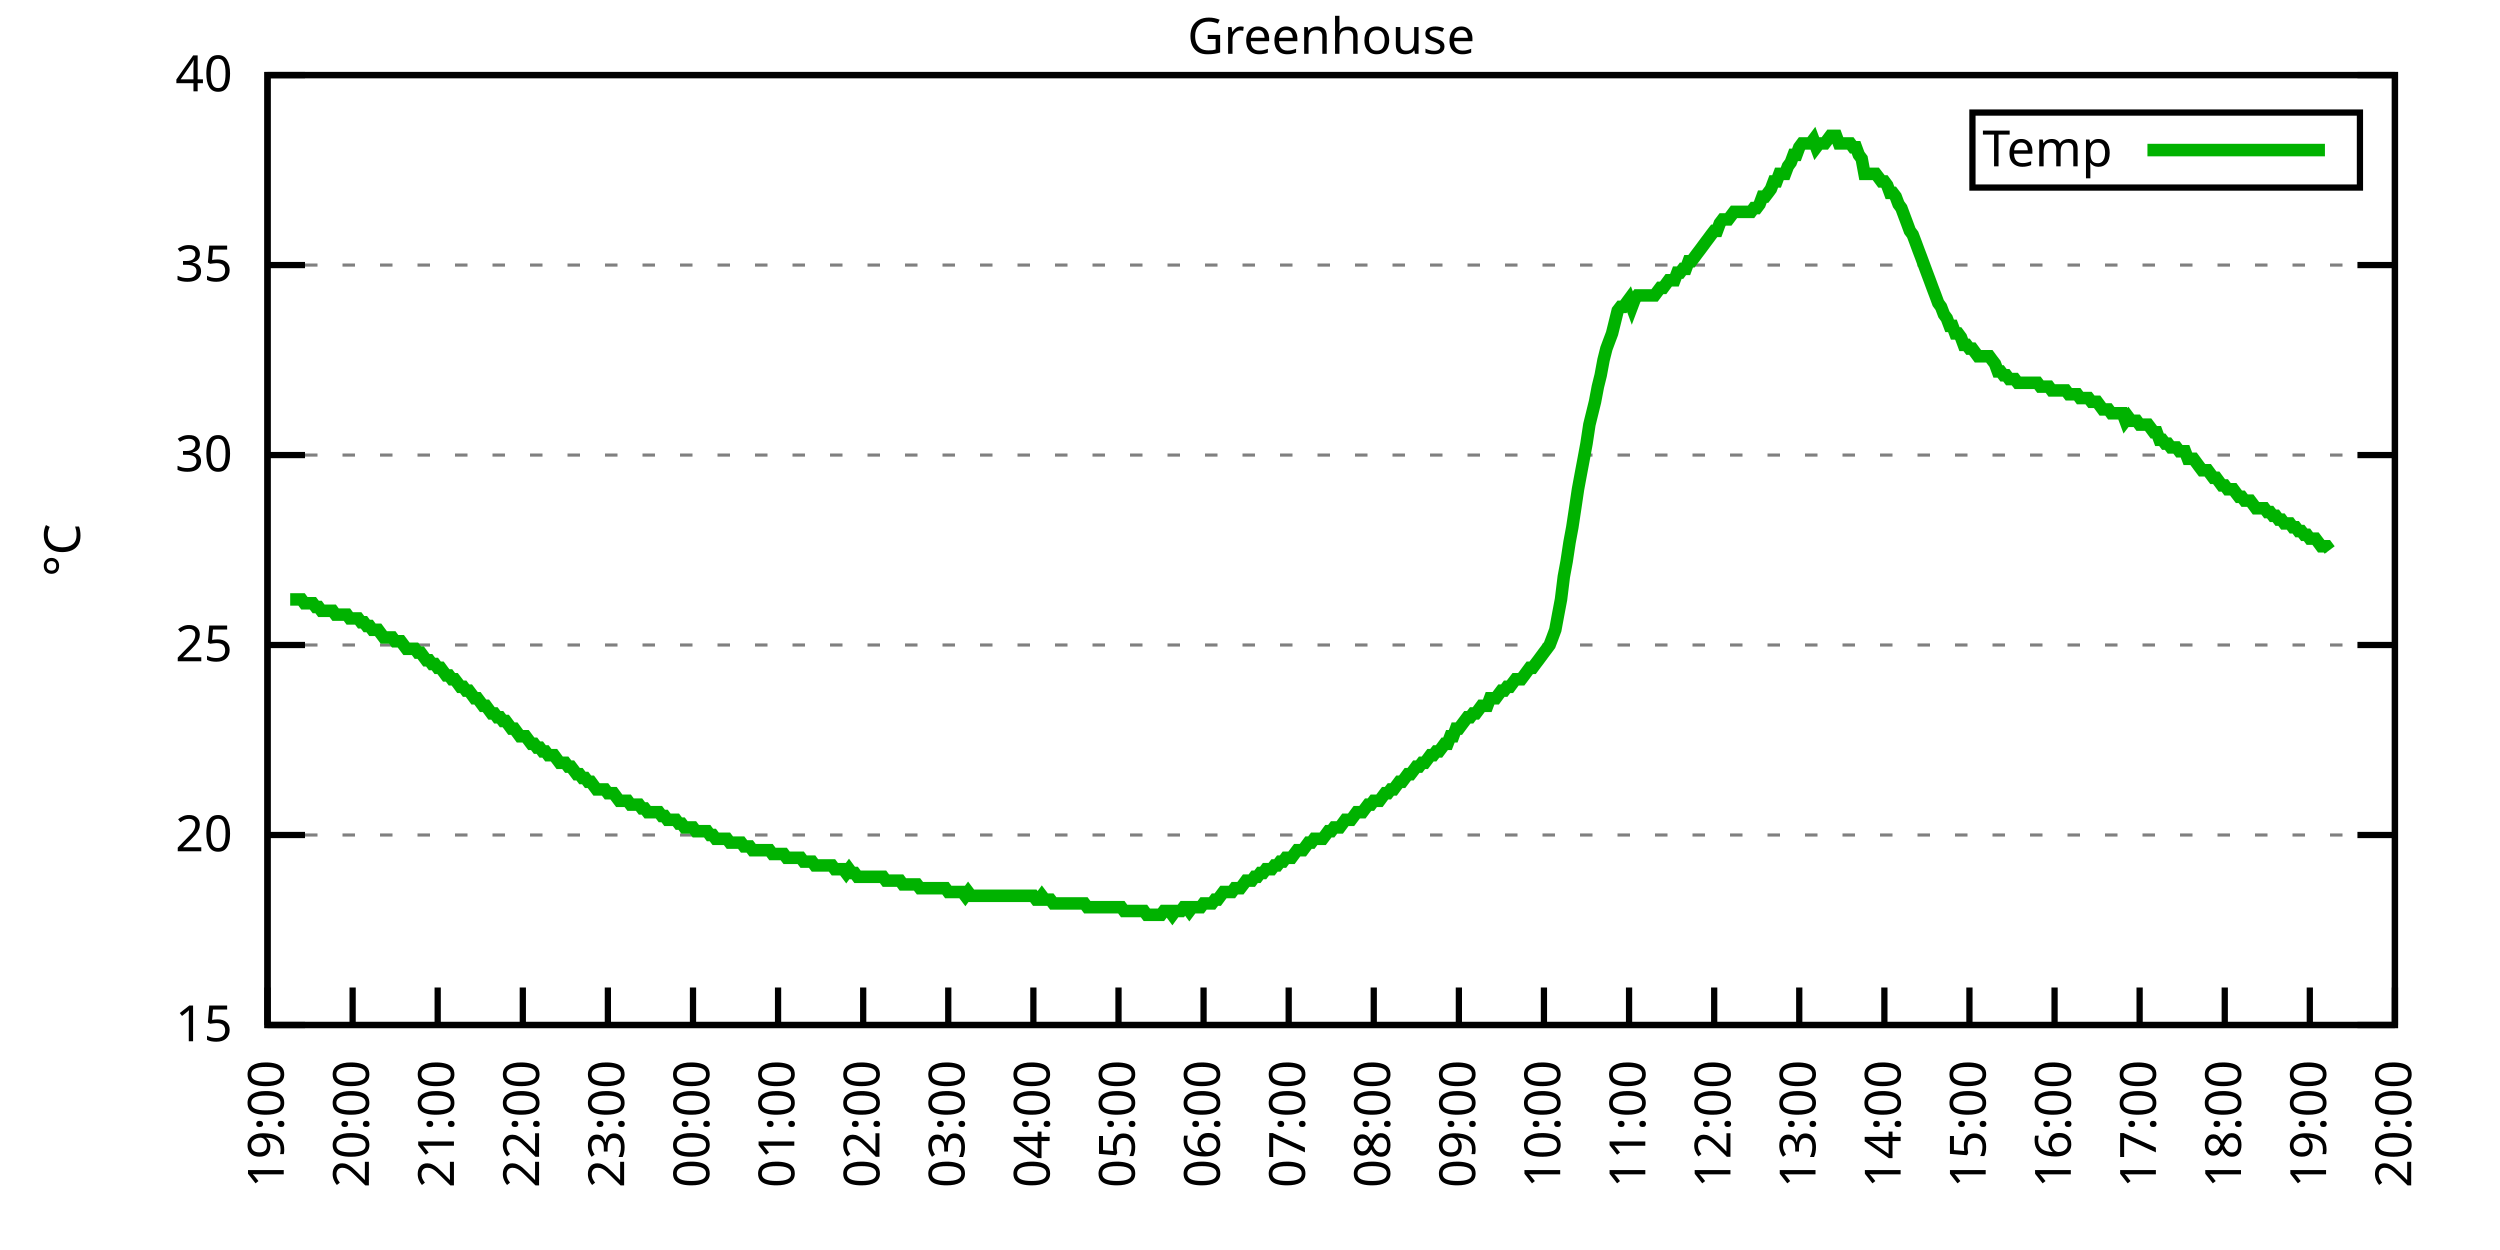
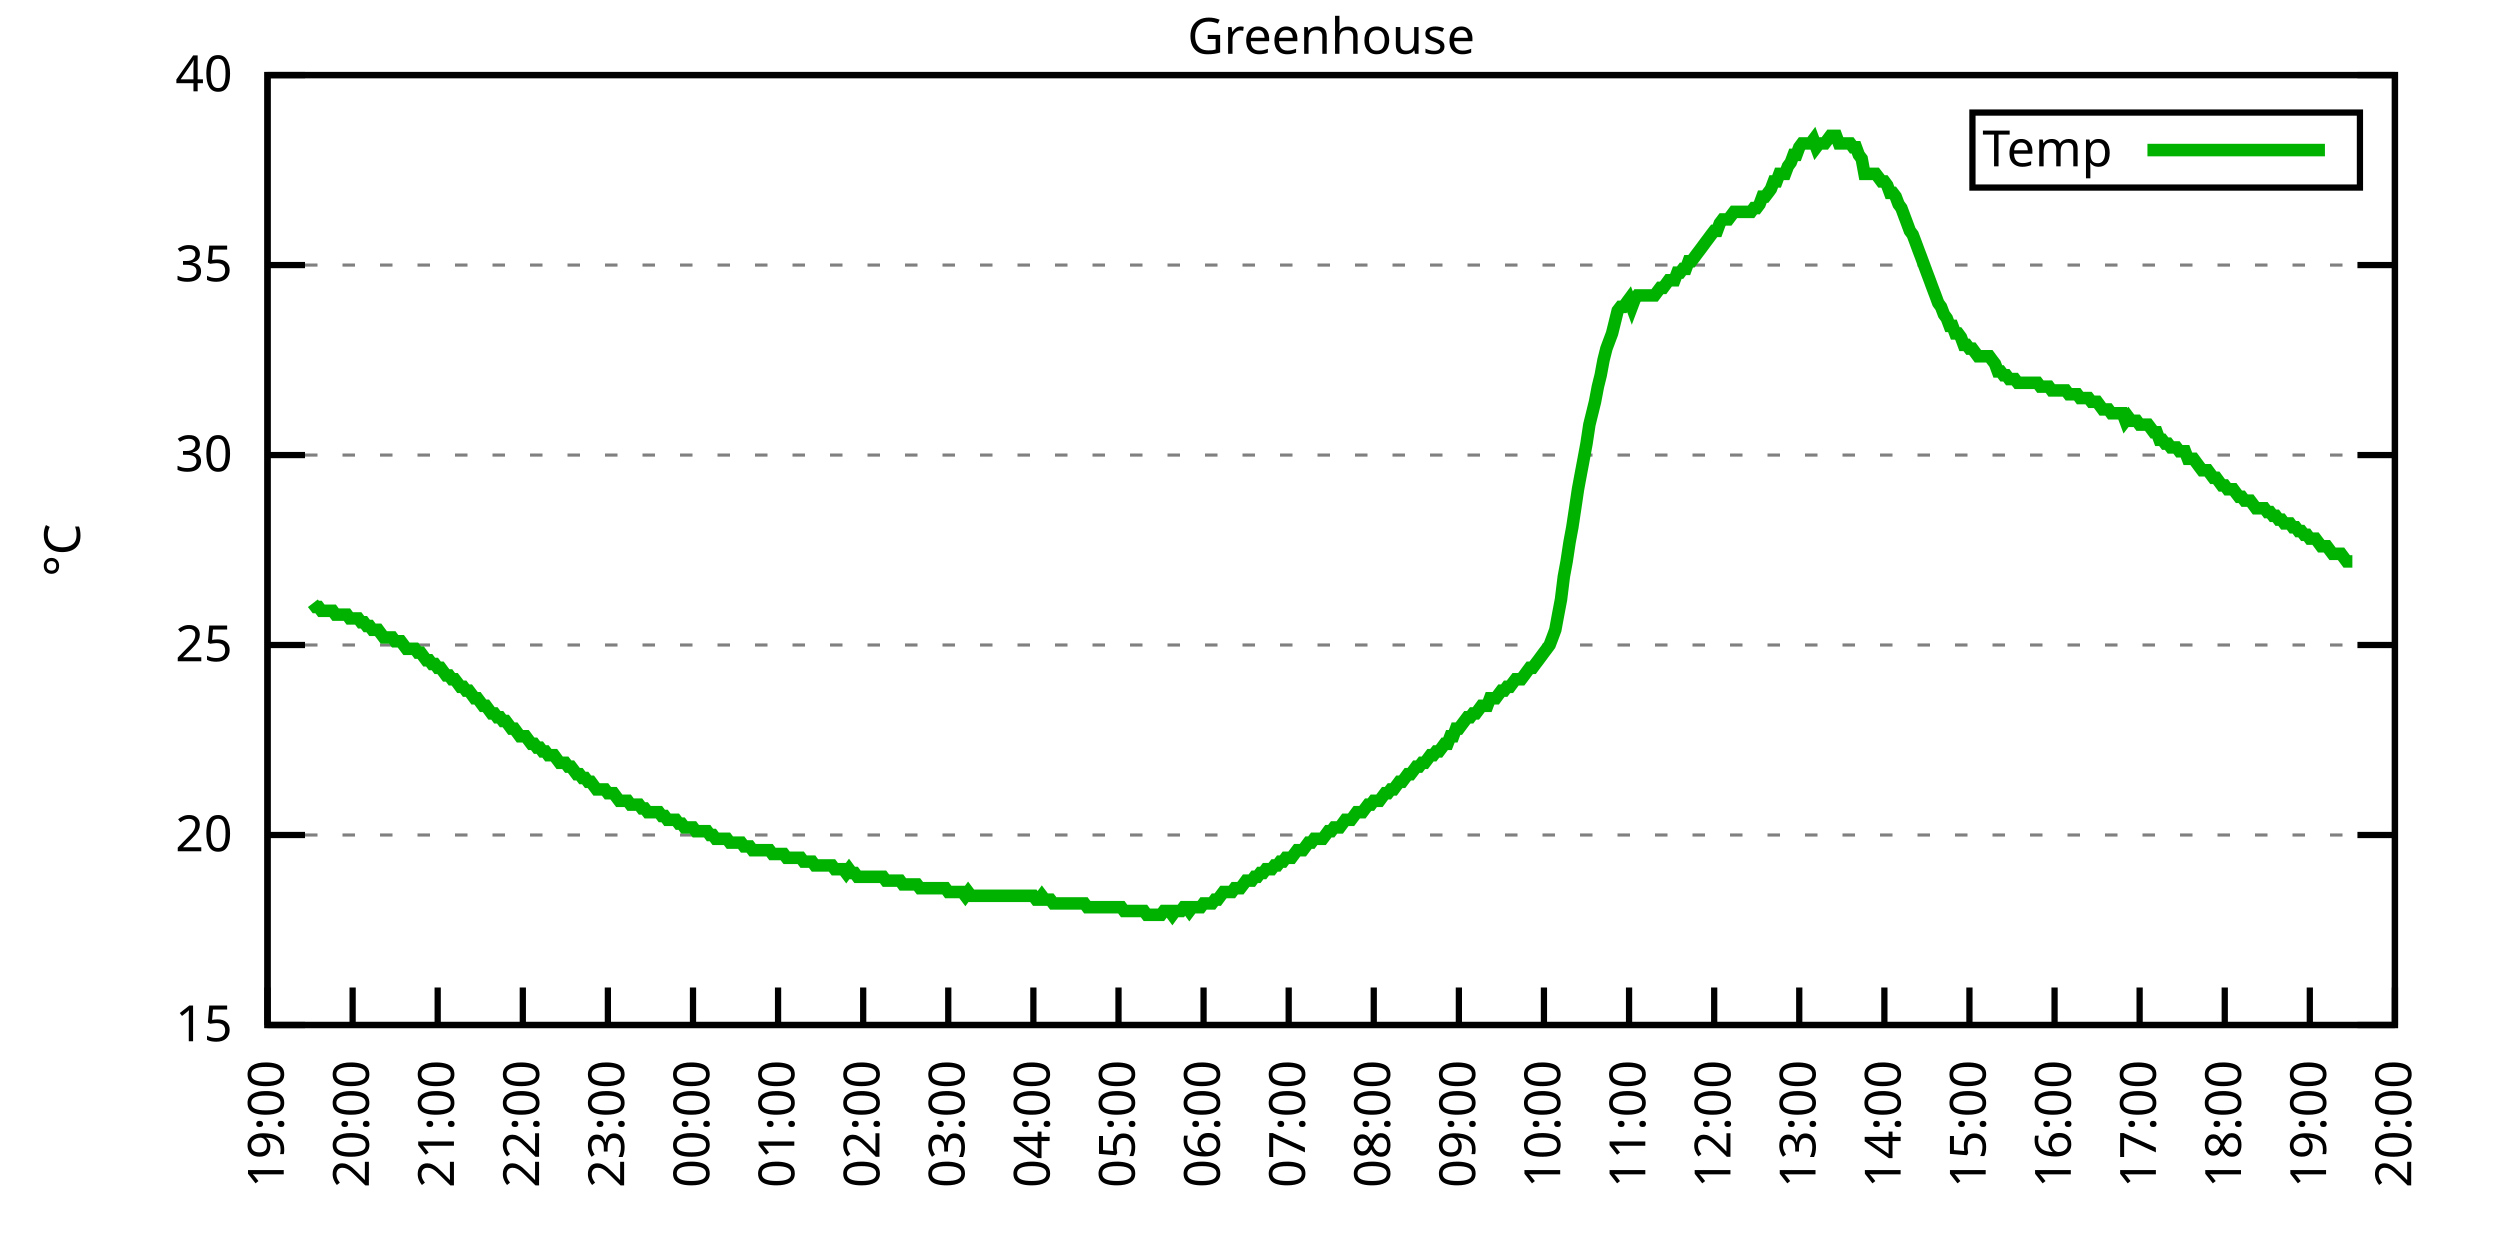
<svg xmlns="http://www.w3.org/2000/svg" xmlns:xlink="http://www.w3.org/1999/xlink" width="400" height="200" viewBox="0 0 400 200">
  <g id="gnuplot_canvas">
    <rect x="0" y="0" width="400" height="200" fill="none" />
    <defs>
      <circle id="gpDot" r="0.5" stroke-width="0.5" stroke="currentColor" />
      <path id="gpPt0" stroke-width="0.333" stroke="currentColor" d="M-1,0 h2 M0,-1 v2" />
      <path id="gpPt1" stroke-width="0.333" stroke="currentColor" d="M-1,-1 L1,1 M1,-1 L-1,1" />
      <path id="gpPt2" stroke-width="0.333" stroke="currentColor" d="M-1,0 L1,0 M0,-1 L0,1 M-1,-1 L1,1 M-1,1 L1,-1" />
      <rect id="gpPt3" stroke-width="0.333" stroke="currentColor" x="-1" y="-1" width="2" height="2" />
      <rect id="gpPt4" stroke-width="0.333" stroke="currentColor" fill="currentColor" x="-1" y="-1" width="2" height="2" />
      <circle id="gpPt5" stroke-width="0.333" stroke="currentColor" cx="0" cy="0" r="1" />
      <use xlink:href="#gpPt5" id="gpPt6" fill="currentColor" stroke="none" />
      <path id="gpPt7" stroke-width="0.333" stroke="currentColor" d="M0,-1.33 L-1.33,0.67 L1.33,0.67 z" />
      <use xlink:href="#gpPt7" id="gpPt8" fill="currentColor" stroke="none" />
      <use xlink:href="#gpPt7" id="gpPt9" stroke="currentColor" transform="rotate(180)" />
      <use xlink:href="#gpPt9" id="gpPt10" fill="currentColor" stroke="none" />
      <use xlink:href="#gpPt3" id="gpPt11" stroke="currentColor" transform="rotate(45)" />
      <use xlink:href="#gpPt11" id="gpPt12" fill="currentColor" stroke="none" />
      <path id="gpPt13" stroke-width="0.333" stroke="currentColor" d="M0,1.330 L1.265,0.411 L0.782,-1.067 L-0.782,-1.076 L-1.265,0.411 z" />
      <use xlink:href="#gpPt13" id="gpPt14" fill="currentColor" stroke="none" />
      <filter id="textbox" filterUnits="objectBoundingBox" x="0" y="0" height="1" width="1">
        <feFlood flood-color="white" flood-opacity="1" result="bgnd" />
        <feComposite in="SourceGraphic" in2="bgnd" operator="atop" />
      </filter>
      <filter id="greybox" filterUnits="objectBoundingBox" x="0" y="0" height="1" width="1">
        <feFlood flood-color="lightgrey" flood-opacity="1" result="grey" />
        <feComposite in="SourceGraphic" in2="grey" operator="atop" />
      </filter>
    </defs>
    <g fill="none" color="white" stroke="currentColor" stroke-width="1.00" stroke-linecap="butt" stroke-linejoin="miter">
</g>
    <g fill="none" color="black" stroke="currentColor" stroke-width="1.00" stroke-linecap="butt" stroke-linejoin="miter">
      <g stroke="none" shape-rendering="crispEdges">
        <polygon fill="rgb(255, 255, 255)" points="42.80,164.00 383.18,164.00 383.18,12.02 42.80,12.02 " />
      </g>
    </g>
    <g fill="none" color="black" stroke="currentColor" stroke-width="1.00" stroke-linecap="butt" stroke-linejoin="miter">
</g>
    <g fill="none" color="black" stroke="black" stroke-width="0.50" stroke-linecap="butt" stroke-linejoin="miter">
</g>
    <g fill="none" color="gray" stroke="currentColor" stroke-width="0.50" stroke-linecap="butt" stroke-linejoin="miter">
      <path stroke="gray" stroke-dasharray="2,4" class="gridline" d="M42.80,164.00 L383.19,164.00  " />
    </g>
    <g fill="none" color="gray" stroke="gray" stroke-width="1.00" stroke-linecap="butt" stroke-linejoin="miter">
</g>
    <g fill="none" color="black" stroke="currentColor" stroke-width="1.00" stroke-linecap="butt" stroke-linejoin="miter">
      <path stroke="black" d="M42.80,164.00 L48.80,164.00 M383.19,164.00 L377.19,164.00  " />
      <g transform="translate(37.20,166.60)" stroke="none" fill="black" font-family="Sans" font-size="8.00" text-anchor="end">
        <text>
          <tspan font-family="Sans"> 15</tspan>
        </text>
      </g>
    </g>
    <g fill="none" color="black" stroke="currentColor" stroke-width="1.00" stroke-linecap="butt" stroke-linejoin="miter">
</g>
    <g fill="none" color="black" stroke="black" stroke-width="0.50" stroke-linecap="butt" stroke-linejoin="miter">
</g>
    <g fill="none" color="gray" stroke="currentColor" stroke-width="0.50" stroke-linecap="butt" stroke-linejoin="miter">
      <path stroke="gray" stroke-dasharray="2,4" class="gridline" d="M42.80,133.60 L383.19,133.60  " />
    </g>
    <g fill="none" color="gray" stroke="gray" stroke-width="1.00" stroke-linecap="butt" stroke-linejoin="miter">
</g>
    <g fill="none" color="black" stroke="currentColor" stroke-width="1.00" stroke-linecap="butt" stroke-linejoin="miter">
      <path stroke="black" d="M42.80,133.60 L48.80,133.60 M383.19,133.60 L377.19,133.60  " />
      <g transform="translate(37.20,136.20)" stroke="none" fill="black" font-family="Sans" font-size="8.00" text-anchor="end">
        <text>
          <tspan font-family="Sans"> 20</tspan>
        </text>
      </g>
    </g>
    <g fill="none" color="black" stroke="currentColor" stroke-width="1.00" stroke-linecap="butt" stroke-linejoin="miter">
</g>
    <g fill="none" color="black" stroke="black" stroke-width="0.50" stroke-linecap="butt" stroke-linejoin="miter">
</g>
    <g fill="none" color="gray" stroke="currentColor" stroke-width="0.50" stroke-linecap="butt" stroke-linejoin="miter">
      <path stroke="gray" stroke-dasharray="2,4" class="gridline" d="M42.80,103.20 L383.19,103.20  " />
    </g>
    <g fill="none" color="gray" stroke="gray" stroke-width="1.00" stroke-linecap="butt" stroke-linejoin="miter">
</g>
    <g fill="none" color="black" stroke="currentColor" stroke-width="1.00" stroke-linecap="butt" stroke-linejoin="miter">
      <path stroke="black" d="M42.80,103.20 L48.80,103.20 M383.19,103.20 L377.19,103.20  " />
      <g transform="translate(37.20,105.80)" stroke="none" fill="black" font-family="Sans" font-size="8.00" text-anchor="end">
        <text>
          <tspan font-family="Sans"> 25</tspan>
        </text>
      </g>
    </g>
    <g fill="none" color="black" stroke="currentColor" stroke-width="1.00" stroke-linecap="butt" stroke-linejoin="miter">
</g>
    <g fill="none" color="black" stroke="black" stroke-width="0.50" stroke-linecap="butt" stroke-linejoin="miter">
</g>
    <g fill="none" color="gray" stroke="currentColor" stroke-width="0.50" stroke-linecap="butt" stroke-linejoin="miter">
      <path stroke="gray" stroke-dasharray="2,4" class="gridline" d="M42.80,72.81 L383.19,72.81  " />
    </g>
    <g fill="none" color="gray" stroke="gray" stroke-width="1.00" stroke-linecap="butt" stroke-linejoin="miter">
</g>
    <g fill="none" color="black" stroke="currentColor" stroke-width="1.00" stroke-linecap="butt" stroke-linejoin="miter">
      <path stroke="black" d="M42.80,72.81 L48.80,72.81 M383.19,72.81 L377.19,72.81  " />
      <g transform="translate(37.20,75.41)" stroke="none" fill="black" font-family="Sans" font-size="8.00" text-anchor="end">
        <text>
          <tspan font-family="Sans"> 30</tspan>
        </text>
      </g>
    </g>
    <g fill="none" color="black" stroke="currentColor" stroke-width="1.00" stroke-linecap="butt" stroke-linejoin="miter">
</g>
    <g fill="none" color="black" stroke="black" stroke-width="0.50" stroke-linecap="butt" stroke-linejoin="miter">
</g>
    <g fill="none" color="gray" stroke="currentColor" stroke-width="0.50" stroke-linecap="butt" stroke-linejoin="miter">
      <path stroke="gray" stroke-dasharray="2,4" class="gridline" d="M42.80,42.41 L383.19,42.41  " />
    </g>
    <g fill="none" color="gray" stroke="gray" stroke-width="1.00" stroke-linecap="butt" stroke-linejoin="miter">
</g>
    <g fill="none" color="black" stroke="currentColor" stroke-width="1.00" stroke-linecap="butt" stroke-linejoin="miter">
      <path stroke="black" d="M42.80,42.41 L48.80,42.41 M383.19,42.41 L377.19,42.41  " />
      <g transform="translate(37.20,45.01)" stroke="none" fill="black" font-family="Sans" font-size="8.00" text-anchor="end">
        <text>
          <tspan font-family="Sans"> 35</tspan>
        </text>
      </g>
    </g>
    <g fill="none" color="black" stroke="currentColor" stroke-width="1.00" stroke-linecap="butt" stroke-linejoin="miter">
</g>
    <g fill="none" color="black" stroke="black" stroke-width="0.50" stroke-linecap="butt" stroke-linejoin="miter">
</g>
    <g fill="none" color="gray" stroke="currentColor" stroke-width="0.50" stroke-linecap="butt" stroke-linejoin="miter">
      <path stroke="gray" stroke-dasharray="2,4" class="gridline" d="M42.80,12.01 L383.19,12.01  " />
    </g>
    <g fill="none" color="gray" stroke="gray" stroke-width="1.00" stroke-linecap="butt" stroke-linejoin="miter">
</g>
    <g fill="none" color="black" stroke="currentColor" stroke-width="1.00" stroke-linecap="butt" stroke-linejoin="miter">
      <path stroke="black" d="M42.80,12.01 L48.80,12.01 M383.19,12.01 L377.19,12.01  " />
      <g transform="translate(37.20,14.61)" stroke="none" fill="black" font-family="Sans" font-size="8.00" text-anchor="end">
        <text>
          <tspan font-family="Sans"> 40</tspan>
        </text>
      </g>
    </g>
    <g fill="none" color="black" stroke="currentColor" stroke-width="1.00" stroke-linecap="butt" stroke-linejoin="miter">
      <path stroke="black" d="M42.80,164.00 L42.80,158.00  " />
      <g transform="translate(45.40,169.60) rotate(270.00)" stroke="none" fill="black" font-family="Sans" font-size="8.00" text-anchor="end">
        <text>
          <tspan font-family="Sans">19:00</tspan>
        </text>
      </g>
    </g>
    <g fill="none" color="black" stroke="currentColor" stroke-width="1.00" stroke-linecap="butt" stroke-linejoin="miter">
      <path stroke="black" d="M56.42,164.00 L56.42,158.00  " />
      <g transform="translate(59.02,169.60) rotate(270.00)" stroke="none" fill="black" font-family="Sans" font-size="8.00" text-anchor="end">
        <text>
          <tspan font-family="Sans">20:00</tspan>
        </text>
      </g>
    </g>
    <g fill="none" color="black" stroke="currentColor" stroke-width="1.00" stroke-linecap="butt" stroke-linejoin="miter">
      <path stroke="black" d="M70.03,164.00 L70.03,158.00  " />
      <g transform="translate(72.63,169.60) rotate(270.00)" stroke="none" fill="black" font-family="Sans" font-size="8.00" text-anchor="end">
        <text>
          <tspan font-family="Sans">21:00</tspan>
        </text>
      </g>
    </g>
    <g fill="none" color="black" stroke="currentColor" stroke-width="1.00" stroke-linecap="butt" stroke-linejoin="miter">
      <path stroke="black" d="M83.65,164.00 L83.65,158.00  " />
      <g transform="translate(86.25,169.60) rotate(270.00)" stroke="none" fill="black" font-family="Sans" font-size="8.00" text-anchor="end">
        <text>
          <tspan font-family="Sans">22:00</tspan>
        </text>
      </g>
    </g>
    <g fill="none" color="black" stroke="currentColor" stroke-width="1.00" stroke-linecap="butt" stroke-linejoin="miter">
      <path stroke="black" d="M97.26,164.00 L97.26,158.00  " />
      <g transform="translate(99.86,169.60) rotate(270.00)" stroke="none" fill="black" font-family="Sans" font-size="8.00" text-anchor="end">
        <text>
          <tspan font-family="Sans">23:00</tspan>
        </text>
      </g>
    </g>
    <g fill="none" color="black" stroke="currentColor" stroke-width="1.00" stroke-linecap="butt" stroke-linejoin="miter">
      <path stroke="black" d="M110.88,164.00 L110.88,158.00  " />
      <g transform="translate(113.48,169.60) rotate(270.00)" stroke="none" fill="black" font-family="Sans" font-size="8.00" text-anchor="end">
        <text>
          <tspan font-family="Sans">00:00</tspan>
        </text>
      </g>
    </g>
    <g fill="none" color="black" stroke="currentColor" stroke-width="1.00" stroke-linecap="butt" stroke-linejoin="miter">
      <path stroke="black" d="M124.49,164.00 L124.49,158.00  " />
      <g transform="translate(127.09,169.60) rotate(270.00)" stroke="none" fill="black" font-family="Sans" font-size="8.00" text-anchor="end">
        <text>
          <tspan font-family="Sans">01:00</tspan>
        </text>
      </g>
    </g>
    <g fill="none" color="black" stroke="currentColor" stroke-width="1.00" stroke-linecap="butt" stroke-linejoin="miter">
      <path stroke="black" d="M138.11,164.00 L138.11,158.00  " />
      <g transform="translate(140.71,169.60) rotate(270.00)" stroke="none" fill="black" font-family="Sans" font-size="8.00" text-anchor="end">
        <text>
          <tspan font-family="Sans">02:00</tspan>
        </text>
      </g>
    </g>
    <g fill="none" color="black" stroke="currentColor" stroke-width="1.00" stroke-linecap="butt" stroke-linejoin="miter">
      <path stroke="black" d="M151.72,164.00 L151.72,158.00  " />
      <g transform="translate(154.32,169.60) rotate(270.00)" stroke="none" fill="black" font-family="Sans" font-size="8.00" text-anchor="end">
        <text>
          <tspan font-family="Sans">03:00</tspan>
        </text>
      </g>
    </g>
    <g fill="none" color="black" stroke="currentColor" stroke-width="1.00" stroke-linecap="butt" stroke-linejoin="miter">
      <path stroke="black" d="M165.34,164.00 L165.34,158.00  " />
      <g transform="translate(167.94,169.60) rotate(270.00)" stroke="none" fill="black" font-family="Sans" font-size="8.00" text-anchor="end">
        <text>
          <tspan font-family="Sans">04:00</tspan>
        </text>
      </g>
    </g>
    <g fill="none" color="black" stroke="currentColor" stroke-width="1.00" stroke-linecap="butt" stroke-linejoin="miter">
      <path stroke="black" d="M178.96,164.00 L178.96,158.00  " />
      <g transform="translate(181.56,169.60) rotate(270.00)" stroke="none" fill="black" font-family="Sans" font-size="8.00" text-anchor="end">
        <text>
          <tspan font-family="Sans">05:00</tspan>
        </text>
      </g>
    </g>
    <g fill="none" color="black" stroke="currentColor" stroke-width="1.00" stroke-linecap="butt" stroke-linejoin="miter">
      <path stroke="black" d="M192.57,164.00 L192.57,158.00  " />
      <g transform="translate(195.17,169.60) rotate(270.00)" stroke="none" fill="black" font-family="Sans" font-size="8.00" text-anchor="end">
        <text>
          <tspan font-family="Sans">06:00</tspan>
        </text>
      </g>
    </g>
    <g fill="none" color="black" stroke="currentColor" stroke-width="1.00" stroke-linecap="butt" stroke-linejoin="miter">
      <path stroke="black" d="M206.19,164.00 L206.19,158.00  " />
      <g transform="translate(208.79,169.60) rotate(270.00)" stroke="none" fill="black" font-family="Sans" font-size="8.00" text-anchor="end">
        <text>
          <tspan font-family="Sans">07:00</tspan>
        </text>
      </g>
    </g>
    <g fill="none" color="black" stroke="currentColor" stroke-width="1.00" stroke-linecap="butt" stroke-linejoin="miter">
      <path stroke="black" d="M219.80,164.00 L219.80,158.00  " />
      <g transform="translate(222.40,169.60) rotate(270.00)" stroke="none" fill="black" font-family="Sans" font-size="8.00" text-anchor="end">
        <text>
          <tspan font-family="Sans">08:00</tspan>
        </text>
      </g>
    </g>
    <g fill="none" color="black" stroke="currentColor" stroke-width="1.00" stroke-linecap="butt" stroke-linejoin="miter">
      <path stroke="black" d="M233.42,164.00 L233.42,158.00  " />
      <g transform="translate(236.02,169.60) rotate(270.00)" stroke="none" fill="black" font-family="Sans" font-size="8.00" text-anchor="end">
        <text>
          <tspan font-family="Sans">09:00</tspan>
        </text>
      </g>
    </g>
    <g fill="none" color="black" stroke="currentColor" stroke-width="1.00" stroke-linecap="butt" stroke-linejoin="miter">
      <path stroke="black" d="M247.03,164.00 L247.03,158.00  " />
      <g transform="translate(249.63,169.60) rotate(270.00)" stroke="none" fill="black" font-family="Sans" font-size="8.00" text-anchor="end">
        <text>
          <tspan font-family="Sans">10:00</tspan>
        </text>
      </g>
    </g>
    <g fill="none" color="black" stroke="currentColor" stroke-width="1.00" stroke-linecap="butt" stroke-linejoin="miter">
      <path stroke="black" d="M260.65,164.00 L260.65,158.00  " />
      <g transform="translate(263.25,169.60) rotate(270.00)" stroke="none" fill="black" font-family="Sans" font-size="8.00" text-anchor="end">
        <text>
          <tspan font-family="Sans">11:00</tspan>
        </text>
      </g>
    </g>
    <g fill="none" color="black" stroke="currentColor" stroke-width="1.00" stroke-linecap="butt" stroke-linejoin="miter">
      <path stroke="black" d="M274.27,164.00 L274.27,158.00  " />
      <g transform="translate(276.87,169.60) rotate(270.00)" stroke="none" fill="black" font-family="Sans" font-size="8.00" text-anchor="end">
        <text>
          <tspan font-family="Sans">12:00</tspan>
        </text>
      </g>
    </g>
    <g fill="none" color="black" stroke="currentColor" stroke-width="1.00" stroke-linecap="butt" stroke-linejoin="miter">
      <path stroke="black" d="M287.88,164.00 L287.88,158.00  " />
      <g transform="translate(290.48,169.60) rotate(270.00)" stroke="none" fill="black" font-family="Sans" font-size="8.00" text-anchor="end">
        <text>
          <tspan font-family="Sans">13:00</tspan>
        </text>
      </g>
    </g>
    <g fill="none" color="black" stroke="currentColor" stroke-width="1.00" stroke-linecap="butt" stroke-linejoin="miter">
      <path stroke="black" d="M301.50,164.00 L301.50,158.00  " />
      <g transform="translate(304.10,169.60) rotate(270.00)" stroke="none" fill="black" font-family="Sans" font-size="8.00" text-anchor="end">
        <text>
          <tspan font-family="Sans">14:00</tspan>
        </text>
      </g>
    </g>
    <g fill="none" color="black" stroke="currentColor" stroke-width="1.00" stroke-linecap="butt" stroke-linejoin="miter">
      <path stroke="black" d="M315.11,164.00 L315.11,158.00  " />
      <g transform="translate(317.71,169.60) rotate(270.00)" stroke="none" fill="black" font-family="Sans" font-size="8.00" text-anchor="end">
        <text>
          <tspan font-family="Sans">15:00</tspan>
        </text>
      </g>
    </g>
    <g fill="none" color="black" stroke="currentColor" stroke-width="1.00" stroke-linecap="butt" stroke-linejoin="miter">
      <path stroke="black" d="M328.73,164.00 L328.73,158.00  " />
      <g transform="translate(331.33,169.60) rotate(270.00)" stroke="none" fill="black" font-family="Sans" font-size="8.00" text-anchor="end">
        <text>
          <tspan font-family="Sans">16:00</tspan>
        </text>
      </g>
    </g>
    <g fill="none" color="black" stroke="currentColor" stroke-width="1.00" stroke-linecap="butt" stroke-linejoin="miter">
      <path stroke="black" d="M342.34,164.00 L342.34,158.00  " />
      <g transform="translate(344.94,169.60) rotate(270.00)" stroke="none" fill="black" font-family="Sans" font-size="8.00" text-anchor="end">
        <text>
          <tspan font-family="Sans">17:00</tspan>
        </text>
      </g>
    </g>
    <g fill="none" color="black" stroke="currentColor" stroke-width="1.00" stroke-linecap="butt" stroke-linejoin="miter">
      <path stroke="black" d="M355.96,164.00 L355.96,158.00  " />
      <g transform="translate(358.56,169.60) rotate(270.00)" stroke="none" fill="black" font-family="Sans" font-size="8.00" text-anchor="end">
        <text>
          <tspan font-family="Sans">18:00</tspan>
        </text>
      </g>
    </g>
    <g fill="none" color="black" stroke="currentColor" stroke-width="1.00" stroke-linecap="butt" stroke-linejoin="miter">
      <path stroke="black" d="M369.57,164.00 L369.57,158.00  " />
      <g transform="translate(372.17,169.60) rotate(270.00)" stroke="none" fill="black" font-family="Sans" font-size="8.00" text-anchor="end">
        <text>
          <tspan font-family="Sans">19:00</tspan>
        </text>
      </g>
    </g>
    <g fill="none" color="black" stroke="currentColor" stroke-width="1.00" stroke-linecap="butt" stroke-linejoin="miter">
      <path stroke="black" d="M383.19,164.00 L383.19,158.00  " />
      <g transform="translate(385.79,169.60) rotate(270.00)" stroke="none" fill="black" font-family="Sans" font-size="8.00" text-anchor="end">
        <text>
          <tspan font-family="Sans">20:00</tspan>
        </text>
      </g>
    </g>
    <g fill="none" color="black" stroke="currentColor" stroke-width="1.00" stroke-linecap="butt" stroke-linejoin="miter">
</g>
    <g fill="none" color="black" stroke="currentColor" stroke-width="1.00" stroke-linecap="butt" stroke-linejoin="miter">
      <path stroke="black" d="M42.80,12.01 L42.80,164.00 L383.19,164.00 L383.19,12.01 L42.80,12.01 Z  " />
    </g>
    <g fill="none" color="black" stroke="currentColor" stroke-width="1.00" stroke-linecap="butt" stroke-linejoin="miter">
</g>
    <g fill="none" color="black" stroke="currentColor" stroke-width="1.00" stroke-linecap="butt" stroke-linejoin="miter">
      <path stroke="black" d="M315.59,30.01 L315.59,18.01 L377.59,18.01 L377.59,30.01 L315.59,30.01 Z  " />
    </g>
    <g id="Greenhouse_plot_1">
      <g fill="none" color="white" stroke="black" stroke-width="2.00" stroke-linecap="butt" stroke-linejoin="miter">
</g>
      <g fill="none" color="black" stroke="currentColor" stroke-width="2.00" stroke-linecap="butt" stroke-linejoin="miter">
        <g transform="translate(337.99,26.61)" stroke="none" fill="black" font-family="Sans" font-size="8.00" text-anchor="end">
          <text>
            <tspan font-family="Sans">Temp</tspan>
          </text>
        </g>
      </g>
      <g fill="none" color="black" stroke="currentColor" stroke-width="2.00" stroke-linecap="butt" stroke-linejoin="miter">
-         <path stroke="rgb(  0, 178,   0)" d="M343.59,24.01 L371.99,24.01 M46.43,95.91 L46.88,95.91 L47.34,95.91 L47.79,95.91 L48.25,95.91 L48.70,96.52   L49.15,96.52 L49.61,96.52 L50.06,96.52 L50.52,97.12 L50.97,97.12 L51.42,97.73 L51.88,97.73 L52.33,97.73   L52.78,97.73 L53.24,97.73 L53.69,98.34 L54.15,98.34 L54.60,98.34 L55.05,98.34 L55.51,98.34 L55.96,98.95   L56.42,98.95 L56.87,98.95 L57.32,98.95 L57.78,99.56 L58.23,99.56 L58.68,100.16 L59.14,100.16 L59.59,100.77   L60.05,100.77 L60.50,100.77 L60.95,101.38 L61.41,101.99 L61.86,101.99 L62.32,101.99 L62.77,101.99 L63.22,102.60   L63.68,102.60 L64.13,102.60 L64.58,103.20 L65.04,103.81 L65.49,103.81 L65.95,103.81 L66.40,103.81 L66.85,104.42   L67.31,104.42 L67.76,105.03 L68.22,105.64 L68.67,105.64 L69.12,106.24 L69.58,106.24 L70.03,106.85 L70.49,106.85   L70.94,107.46 L71.39,108.07 L71.85,108.07 L72.30,108.68 L72.75,108.68 L73.21,109.28 L73.66,109.89 L74.12,109.89   L74.57,110.50 L75.02,110.50 L75.48,111.11 L75.93,111.72 L76.39,111.72 L76.84,112.32 L77.29,112.93 L77.75,112.93   L78.20,113.54 L78.65,114.15 L79.11,114.15 L79.56,114.76 L80.02,114.76 L80.47,115.36 L80.92,115.36 L81.38,115.97   L81.83,116.58 L82.29,116.58 L82.74,117.19 L83.19,117.80 L83.65,117.80 L84.10,117.80 L84.55,118.40 L85.01,119.01   L85.46,119.01 L85.92,119.62 L86.37,119.62 L86.82,120.23 L87.28,120.23 L87.73,120.83 L88.19,120.83 L88.64,120.83   L89.09,121.44 L89.55,122.05 L90.00,122.05 L90.45,122.05 L90.91,122.66 L91.36,122.66 L91.82,123.27 L92.27,123.87   L92.72,123.87 L93.18,124.48 L93.63,124.48 L94.09,125.09 L94.54,125.09 L94.99,125.70 L95.45,126.31 L95.90,126.31   L96.35,126.31 L96.81,126.31 L97.26,126.91 L97.72,126.91 L98.17,126.91 L98.62,127.52 L99.08,128.13 L99.53,128.13   L99.99,128.13 L100.44,128.13 L100.89,128.74 L101.35,128.74 L101.80,128.74 L102.25,128.74 L102.71,129.35 L103.16,129.35   L103.62,129.95 L104.07,129.95 L104.52,129.95 L104.98,129.95 L105.43,129.95 L105.89,130.56 L106.34,130.56 L106.79,131.17   L107.25,131.17 L107.70,131.17 L108.15,131.17 L108.61,131.78 L109.06,131.78 L109.52,132.39 L109.97,132.39 L110.42,132.39   L110.88,132.39 L111.33,132.99 L111.79,132.99 L112.24,132.99 L112.69,132.99 L113.15,132.99 L113.60,133.60 L114.05,133.60   L114.51,134.21 L114.96,134.21 L115.42,134.21 L115.87,134.21 L116.32,134.21 L116.78,134.82 L117.23,134.82 L117.69,134.82   L118.14,134.82 L118.59,134.82 L119.05,135.43 L119.50,135.43 L119.96,135.43 L120.41,136.03 L120.86,136.03 L121.32,136.03   L121.77,136.03 L122.22,136.03 L122.68,136.03 L123.13,136.03 L123.59,136.64 L124.04,136.64 L124.49,136.64 L124.95,136.64   L125.40,136.64 L125.86,137.25 L126.31,137.25 L126.76,137.25 L127.22,137.25 L127.67,137.25 L128.12,137.25 L128.58,137.86   L129.03,137.86 L129.49,137.86 L129.94,137.86 L130.39,138.47 L130.85,138.47 L131.30,138.47 L131.76,138.47 L132.21,138.47   L132.66,138.47 L133.12,138.47 L133.57,139.07 L134.02,139.07 L134.48,139.07 L134.93,139.07 L135.39,139.68 L135.84,139.07   L136.29,139.68 L136.75,139.68 L137.20,140.29 L137.66,140.29 L138.11,140.29 L138.56,140.29 L139.02,140.29 L139.47,140.29   L139.92,140.29 L140.38,140.29 L140.83,140.29 L141.29,140.29 L141.74,140.90 L142.19,140.90 L142.65,140.90 L143.10,140.90   L143.56,140.90 L144.01,140.90 L144.46,141.51 L144.92,141.51 L145.37,141.51 L145.82,141.51 L146.28,141.51 L146.73,141.51   L147.19,142.11 L147.64,142.11 L148.09,142.11 L148.55,142.11 L149.00,142.11 L149.46,142.11 L149.91,142.11 L150.36,142.11   L150.82,142.11 L151.27,142.11 L151.72,142.72 L152.18,142.72 L152.63,142.72 L153.09,142.72 L153.54,142.72 L153.99,142.72   L154.45,143.33 L154.90,142.72 L155.36,143.33 L155.81,143.33 L156.26,143.33 L156.72,143.33 L157.17,143.33 L157.62,143.33   L158.08,143.33 L158.53,143.33 L158.99,143.33 L159.44,143.33 L159.89,143.33 L160.35,143.33 L160.80,143.33 L161.26,143.33   L161.71,143.33 L162.16,143.33 L162.62,143.33 L163.07,143.33 L163.52,143.33 L163.98,143.33 L164.43,143.33 L164.89,143.33   L165.34,143.33 L165.79,143.94 L166.25,143.94 L166.70,143.33 L167.16,143.94 L167.61,143.94 L168.06,143.94 L168.52,144.55   L168.97,144.55 L169.43,144.55 L169.88,144.55 L170.33,144.55 L170.79,144.55 L171.24,144.55 L171.69,144.55 L172.15,144.55   L172.60,144.55 L173.06,144.55 L173.51,144.55 L173.96,145.15 L174.42,145.15 L174.87,145.15 L175.33,145.15 L175.78,145.15   L176.23,145.15 L176.69,145.15 L177.14,145.15 L177.59,145.15 L178.05,145.15 L178.50,145.15 L178.96,145.15 L179.41,145.15   L179.86,145.76 L180.32,145.76 L180.77,145.76 L181.23,145.76 L181.68,145.76 L182.13,145.76 L182.59,145.76 L183.04,145.76   L183.49,146.37 L183.95,146.37 L184.40,146.37 L184.86,146.37 L185.31,146.37 L185.76,146.37 L186.22,145.76 L186.67,145.76   L187.13,145.76 L187.58,146.37 L188.03,145.76 L188.49,145.76 L188.94,145.76 L189.39,145.15 L189.85,145.15 L190.30,145.76   L190.76,145.15 L191.21,145.15 L191.66,145.15 L192.12,145.15 L192.57,144.55 L193.03,144.55 L193.48,144.55 L193.93,144.55   L194.39,143.94 L194.84,143.94 L195.29,143.33 L195.75,142.72 L196.20,142.72 L196.66,142.72 L197.11,142.72 L197.56,142.11   L198.02,142.11 L198.47,142.11 L198.93,141.51 L199.38,140.90 L199.83,140.90 L200.29,140.90 L200.74,140.29 L201.19,140.29   L201.65,139.68 L202.10,139.68 L202.56,139.07 L203.01,139.07 L203.46,139.07 L203.92,138.47 L204.37,138.47 L204.83,137.86   L205.28,137.86 L205.73,137.25 L206.19,137.25 L206.64,137.25 L207.09,136.64 L207.55,136.03 L208.00,136.03 L208.46,136.03   L208.91,135.43 L209.36,134.82 L209.82,134.82 L210.27,134.21 L210.73,134.21 L211.18,134.21 L211.63,134.21 L212.09,133.60   L212.54,132.99 L213.00,132.99 L213.45,132.39 L213.90,132.39 L214.36,132.39 L214.81,131.78 L215.26,131.17 L215.72,131.17   L216.17,131.17 L216.63,130.56 L217.08,129.95 L217.53,129.95 L217.99,129.95 L218.44,129.35 L218.90,128.74 L219.35,128.74   L219.80,128.13 L220.26,128.13 L220.71,128.13 L221.16,127.52 L221.62,126.91 L222.07,126.91 L222.53,126.31 L222.98,126.31   L223.43,125.70 L223.89,125.09 L224.34,125.09 L224.80,124.48 L225.25,123.87 L225.70,123.87 L226.16,123.27 L226.61,122.66   L227.06,122.66 L227.52,122.05 L227.97,122.05 L228.43,121.44 L228.88,120.83 L229.33,120.83 L229.79,120.23 L230.24,120.23   L230.70,119.62 L231.15,119.01 L231.60,119.01 L232.06,117.80 L232.51,117.80 L232.96,116.58 L233.42,116.58 L233.87,115.97   L234.33,115.36 L234.78,114.76 L235.23,114.76 L235.69,114.15 L236.14,114.15 L236.60,113.54 L237.05,112.93 L237.50,112.93   L237.96,112.93 L238.41,111.72 L238.86,111.72 L239.32,111.72 L239.77,111.11 L240.23,110.50 L240.68,110.50 L241.13,109.89   L241.59,109.89 L242.04,109.28 L242.50,108.68 L242.95,108.68 L243.40,108.68 L243.86,108.07 L244.31,107.46 L244.76,106.85   L245.22,106.85 L245.67,106.24 L246.13,105.64 L246.58,105.03 L247.03,104.42 L247.49,103.81 L247.94,103.20 L248.40,101.99   L248.85,100.77 L249.30,98.34 L249.76,95.91 L250.21,92.26 L250.66,89.83 L251.12,86.79 L251.57,84.36 L252.03,81.32   L252.48,78.28 L252.93,75.85 L253.39,73.41 L253.84,70.98 L254.30,67.94 L254.75,66.12 L255.20,64.29 L255.66,61.86   L256.11,60.04 L256.56,57.61 L257.02,55.78 L257.47,54.57 L257.93,53.35 L258.38,51.53 L258.83,49.70 L259.29,49.10   L259.74,49.10 L260.20,48.49 L260.65,47.88 L261.10,49.10 L261.56,47.88 L262.01,47.27 L262.47,47.27 L262.92,47.27   L263.37,47.27 L263.83,47.27 L264.28,47.27 L264.73,47.27 L265.19,46.66 L265.64,46.06 L266.10,46.06 L266.55,45.45   L267.00,44.84 L267.46,44.84 L267.91,44.84 L268.37,43.62 L268.82,43.62 L269.27,43.02 L269.73,43.02 L270.18,41.80   L270.63,41.80 L271.09,41.19 L271.54,40.58 L272.00,39.98 L272.45,39.37 L272.90,38.76 L273.36,38.15 L273.81,37.54   L274.27,36.94 L274.72,36.94 L275.17,35.72 L275.63,35.11 L276.08,35.11 L276.53,35.11 L276.99,34.50 L277.44,33.90   L277.90,33.90 L278.35,33.90 L278.80,33.90 L279.26,33.90 L279.71,33.90 L280.17,33.90 L280.62,33.29 L281.07,33.29   L281.53,32.68 L281.98,31.46 L282.43,31.46 L282.89,30.86 L283.34,30.25 L283.80,29.03 L284.25,29.03 L284.70,27.82   L285.16,27.82 L285.61,27.82 L286.07,26.60 L286.52,25.99 L286.97,24.78 L287.43,24.78 L287.88,23.56 L288.33,22.95   L288.79,22.95 L289.24,22.95 L289.70,22.95 L290.15,22.35 L290.60,23.56 L291.06,22.95 L291.51,22.95 L291.97,22.95   L292.42,22.35 L292.87,21.74 L293.33,21.74 L293.78,21.74 L294.23,22.95 L294.69,22.95 L295.14,22.95 L295.60,22.95   L296.05,22.95 L296.50,23.56 L296.96,23.56 L297.41,24.78 L297.87,25.39 L298.32,27.82 L298.77,27.82 L299.23,27.82   L299.68,27.82 L300.13,27.82 L300.59,28.42 L301.04,29.03 L301.50,29.03 L301.95,29.64 L302.40,30.86 L302.86,30.86   L303.31,31.46 L303.77,32.68 L304.22,33.29 L304.67,34.50 L305.13,35.72 L305.58,36.94 L306.03,37.54 L306.49,38.76   L306.94,39.98 L307.40,41.19 L307.85,42.41 L308.30,43.62 L308.76,44.84 L309.21,46.06 L309.67,47.27 L310.12,48.49   L310.57,49.10 L311.03,50.31 L311.48,50.92 L311.94,52.14 L312.39,52.14 L312.84,53.35 L313.30,53.35 L313.75,53.96   L314.20,55.18 L314.66,55.18 L315.11,55.78 L315.57,55.78 L316.02,56.39 L316.47,57.00 L316.93,57.00 L317.38,57.00   L317.84,57.00 L318.29,57.00 L318.74,57.61 L319.20,58.21 L319.65,59.43 L320.10,59.43 L320.56,60.04 L321.01,60.04   L321.47,60.65 L321.92,60.65 L322.37,60.65 L322.83,61.25 L323.28,61.25 L323.74,61.25 L324.19,61.25 L324.64,61.25   L325.10,61.25 L325.55,61.25 L326.00,61.25 L326.46,61.86 L326.91,61.86 L327.37,61.86 L327.82,61.86 L328.27,62.47   L328.73,62.47 L329.18,62.47 L329.64,62.47 L330.09,62.47 L330.54,62.47 L331.00,63.08 L331.45,63.08 L331.90,63.08   L332.36,63.08 L332.81,63.69 L333.27,63.69 L333.72,63.69 L334.17,63.69 L334.63,64.29 L335.08,64.29 L335.54,64.29   L335.99,64.90 L336.44,65.51 L336.90,65.51 L337.35,65.51 L337.80,66.12 L338.26,66.12 L338.71,66.12 L339.17,66.12   L339.62,66.12 L340.07,67.33 L340.53,66.73 L340.98,67.33 L341.44,67.33 L341.89,67.33 L342.34,67.94 L342.80,67.94   L343.25,67.94 L343.70,67.94 L344.16,68.55 L344.61,69.16 L345.07,69.16 L345.52,70.37 L345.97,70.37 L346.43,70.98   L346.88,70.98 L347.34,71.59 L347.79,71.59 L348.24,71.59 L348.70,72.20 L349.15,72.20 L349.60,72.20 L350.06,73.41   L350.51,73.41 L350.97,73.41 L351.42,74.02 L351.87,74.63 L352.33,75.24 L352.78,75.24 L353.24,75.24 L353.69,75.85   L354.14,76.45 L354.60,76.45 L355.05,77.06 L355.50,77.67 L355.96,77.67 L356.41,78.28 L356.87,78.28 L357.32,78.28   L357.77,78.89 L358.23,79.49 L358.68,79.49 L359.14,80.10 L359.59,80.10 L360.04,80.10 L360.50,80.71 L360.95,81.32   L361.41,81.32 L361.86,81.32 L362.31,81.32 L362.77,81.93 L363.22,81.93 L363.67,82.53 L364.13,82.53 L364.58,83.14   L365.04,83.14 L365.49,83.75 L365.94,83.75 L366.40,83.75 L366.85,84.36 L367.31,84.36 L367.76,84.97 L368.21,84.97   L368.67,85.57 L369.12,85.57 L369.57,86.18 L370.03,86.18 L370.48,86.18 L370.94,86.79 L371.39,87.40 L371.84,87.40   L372.30,87.40 L372.75,88.00  " />
+         <path stroke="rgb(  0, 178,   0)" d="M343.59,24.01 L371.99,24.01 M50.06,96.52 L50.52,97.12 L50.97,97.12 L51.42,97.73 L51.88,97.73 L52.33,97.73   L52.78,97.73 L53.24,97.73 L53.69,98.34 L54.15,98.34 L54.60,98.34 L55.05,98.34 L55.51,98.34 L55.96,98.95   L56.42,98.95 L56.87,98.95 L57.32,98.95 L57.78,99.56 L58.23,99.56 L58.68,100.16 L59.14,100.16 L59.59,100.77   L60.05,100.77 L60.50,100.77 L60.95,101.38 L61.41,101.99 L61.86,101.99 L62.32,101.99 L62.77,101.99 L63.22,102.60   L63.68,102.60 L64.13,102.60 L64.58,103.20 L65.04,103.81 L65.49,103.81 L65.95,103.81 L66.40,103.81 L66.85,104.42   L67.31,104.42 L67.76,105.03 L68.22,105.64 L68.67,105.64 L69.12,106.24 L69.58,106.24 L70.03,106.85 L70.49,106.85   L70.94,107.46 L71.39,108.07 L71.85,108.07 L72.30,108.68 L72.75,108.68 L73.21,109.28 L73.66,109.89 L74.12,109.89   L74.57,110.50 L75.02,110.50 L75.48,111.11 L75.93,111.72 L76.39,111.72 L76.84,112.32 L77.29,112.93 L77.75,112.93   L78.20,113.54 L78.65,114.15 L79.11,114.15 L79.56,114.76 L80.02,114.76 L80.47,115.36 L80.92,115.36 L81.38,115.97   L81.83,116.58 L82.29,116.58 L82.74,117.19 L83.19,117.80 L83.65,117.80 L84.10,117.80 L84.55,118.40 L85.01,119.01   L85.46,119.01 L85.92,119.62 L86.37,119.62 L86.82,120.23 L87.28,120.23 L87.73,120.83 L88.19,120.83 L88.64,120.83   L89.09,121.44 L89.55,122.05 L90.00,122.05 L90.45,122.05 L90.91,122.66 L91.36,122.66 L91.82,123.27 L92.27,123.87   L92.72,123.87 L93.18,124.48 L93.63,124.48 L94.09,125.09 L94.54,125.09 L94.99,125.70 L95.45,126.31 L95.90,126.31   L96.35,126.31 L96.81,126.31 L97.26,126.91 L97.72,126.91 L98.17,126.91 L98.62,127.52 L99.08,128.13 L99.53,128.13   L99.99,128.13 L100.44,128.13 L100.89,128.74 L101.35,128.74 L101.80,128.74 L102.25,128.74 L102.71,129.35 L103.16,129.35   L103.62,129.95 L104.07,129.95 L104.52,129.95 L104.98,129.95 L105.43,129.95 L105.89,130.56 L106.34,130.56 L106.79,131.17   L107.25,131.17 L107.70,131.17 L108.15,131.17 L108.61,131.78 L109.06,131.78 L109.52,132.39 L109.97,132.39 L110.42,132.39   L110.88,132.39 L111.33,132.99 L111.79,132.99 L112.24,132.99 L112.69,132.99 L113.15,132.99 L113.60,133.60 L114.05,133.60   L114.51,134.21 L114.96,134.21 L115.42,134.21 L115.87,134.21 L116.32,134.21 L116.78,134.82 L117.23,134.82 L117.69,134.82   L118.14,134.82 L118.59,134.82 L119.05,135.43 L119.50,135.43 L119.96,135.43 L120.41,136.03 L120.86,136.03 L121.32,136.03   L121.77,136.03 L122.22,136.03 L122.68,136.03 L123.13,136.03 L123.59,136.64 L124.04,136.64 L124.49,136.64 L124.95,136.64   L125.40,136.64 L125.86,137.25 L126.31,137.25 L126.76,137.25 L127.22,137.25 L127.67,137.25 L128.12,137.25 L128.58,137.86   L129.03,137.86 L129.49,137.86 L129.94,137.86 L130.39,138.47 L130.85,138.47 L131.30,138.47 L131.76,138.47 L132.21,138.47   L132.66,138.47 L133.12,138.47 L133.57,139.07 L134.02,139.07 L134.48,139.07 L134.93,139.07 L135.39,139.68 L135.84,139.07   L136.29,139.68 L136.75,139.68 L137.20,140.29 L137.66,140.29 L138.11,140.29 L138.56,140.29 L139.02,140.29 L139.47,140.29   L139.92,140.29 L140.38,140.29 L140.83,140.29 L141.29,140.29 L141.74,140.90 L142.19,140.90 L142.65,140.90 L143.10,140.90   L143.56,140.90 L144.01,140.90 L144.46,141.51 L144.92,141.51 L145.37,141.51 L145.82,141.51 L146.28,141.51 L146.73,141.51   L147.19,142.11 L147.64,142.11 L148.09,142.11 L148.55,142.11 L149.00,142.11 L149.46,142.11 L149.91,142.11 L150.36,142.11   L150.82,142.11 L151.27,142.11 L151.72,142.72 L152.18,142.72 L152.63,142.72 L153.09,142.72 L153.54,142.72 L153.99,142.72   L154.45,143.33 L154.90,142.72 L155.36,143.33 L155.81,143.33 L156.26,143.33 L156.72,143.33 L157.17,143.33 L157.62,143.33   L158.08,143.33 L158.53,143.33 L158.99,143.33 L159.44,143.33 L159.89,143.33 L160.35,143.33 L160.80,143.33 L161.26,143.33   L161.71,143.33 L162.16,143.33 L162.62,143.33 L163.07,143.33 L163.52,143.33 L163.98,143.33 L164.43,143.33 L164.89,143.33   L165.34,143.33 L165.79,143.94 L166.25,143.94 L166.70,143.33 L167.16,143.94 L167.61,143.94 L168.06,143.94 L168.52,144.55   L168.97,144.55 L169.43,144.55 L169.88,144.55 L170.33,144.55 L170.79,144.55 L171.24,144.55 L171.69,144.55 L172.15,144.55   L172.60,144.55 L173.06,144.55 L173.51,144.55 L173.96,145.15 L174.42,145.15 L174.87,145.15 L175.33,145.15 L175.78,145.15   L176.23,145.15 L176.69,145.15 L177.14,145.15 L177.59,145.15 L178.05,145.15 L178.50,145.15 L178.96,145.15 L179.41,145.15   L179.86,145.76 L180.32,145.76 L180.77,145.76 L181.23,145.76 L181.68,145.76 L182.13,145.76 L182.59,145.76 L183.04,145.76   L183.49,146.37 L183.95,146.37 L184.40,146.37 L184.86,146.37 L185.31,146.37 L185.76,146.37 L186.22,145.76 L186.67,145.76   L187.13,145.76 L187.58,146.37 L188.03,145.76 L188.49,145.76 L188.94,145.76 L189.39,145.15 L189.85,145.15 L190.30,145.76   L190.76,145.15 L191.21,145.15 L191.66,145.15 L192.12,145.15 L192.57,144.55 L193.03,144.55 L193.48,144.55 L193.93,144.55   L194.39,143.94 L194.84,143.94 L195.29,143.33 L195.75,142.72 L196.20,142.72 L196.66,142.72 L197.11,142.72 L197.56,142.11   L198.02,142.11 L198.47,142.11 L198.93,141.51 L199.38,140.90 L199.83,140.90 L200.29,140.90 L200.74,140.29 L201.19,140.29   L201.65,139.68 L202.10,139.68 L202.56,139.07 L203.01,139.07 L203.46,139.07 L203.92,138.47 L204.37,138.47 L204.83,137.86   L205.28,137.86 L205.73,137.25 L206.19,137.25 L206.64,137.25 L207.09,136.64 L207.55,136.03 L208.00,136.03 L208.46,136.03   L208.91,135.43 L209.36,134.82 L209.82,134.82 L210.27,134.21 L210.73,134.21 L211.18,134.21 L211.63,134.21 L212.09,133.60   L212.54,132.99 L213.00,132.99 L213.45,132.39 L213.90,132.39 L214.36,132.39 L214.81,131.78 L215.26,131.17 L215.72,131.17   L216.17,131.17 L216.63,130.56 L217.08,129.95 L217.53,129.95 L217.99,129.95 L218.44,129.35 L218.90,128.74 L219.35,128.74   L219.80,128.13 L220.26,128.13 L220.71,128.13 L221.16,127.52 L221.62,126.91 L222.07,126.91 L222.53,126.31 L222.98,126.31   L223.43,125.70 L223.89,125.09 L224.34,125.09 L224.80,124.48 L225.25,123.87 L225.70,123.87 L226.16,123.27 L226.61,122.66   L227.06,122.66 L227.52,122.05 L227.97,122.05 L228.43,121.44 L228.88,120.83 L229.33,120.83 L229.79,120.23 L230.24,120.23   L230.70,119.62 L231.15,119.01 L231.60,119.01 L232.06,117.80 L232.51,117.80 L232.96,116.58 L233.42,116.58 L233.87,115.97   L234.33,115.36 L234.78,114.76 L235.23,114.76 L235.69,114.15 L236.14,114.15 L236.60,113.54 L237.05,112.93 L237.50,112.93   L237.96,112.93 L238.41,111.72 L238.86,111.72 L239.32,111.72 L239.77,111.11 L240.23,110.50 L240.68,110.50 L241.13,109.89   L241.59,109.89 L242.04,109.28 L242.50,108.68 L242.95,108.68 L243.40,108.68 L243.86,108.07 L244.31,107.46 L244.76,106.85   L245.22,106.85 L245.67,106.24 L246.13,105.64 L246.58,105.03 L247.03,104.42 L247.49,103.81 L247.94,103.20 L248.40,101.99   L248.85,100.77 L249.30,98.34 L249.76,95.91 L250.21,92.26 L250.66,89.83 L251.12,86.79 L251.57,84.36 L252.03,81.32   L252.48,78.28 L252.93,75.85 L253.39,73.41 L253.84,70.98 L254.30,67.94 L254.75,66.12 L255.20,64.29 L255.66,61.86   L256.11,60.04 L256.56,57.61 L257.02,55.78 L257.47,54.57 L257.93,53.35 L258.38,51.53 L258.83,49.70 L259.29,49.10   L259.74,49.10 L260.20,48.49 L260.65,47.88 L261.10,49.10 L261.56,47.88 L262.01,47.27 L262.47,47.27 L262.92,47.27   L263.37,47.27 L263.83,47.27 L264.28,47.27 L264.73,47.27 L265.19,46.66 L265.64,46.06 L266.10,46.06 L266.55,45.45   L267.00,44.84 L267.46,44.84 L267.91,44.84 L268.37,43.62 L268.82,43.62 L269.27,43.02 L269.73,43.02 L270.18,41.80   L270.63,41.80 L271.09,41.19 L271.54,40.58 L272.00,39.98 L272.45,39.37 L272.90,38.76 L273.36,38.15 L273.81,37.54   L274.27,36.94 L274.72,36.94 L275.17,35.72 L275.63,35.11 L276.08,35.11 L276.53,35.11 L276.99,34.50 L277.44,33.90   L277.90,33.90 L278.35,33.90 L278.80,33.90 L279.26,33.90 L279.71,33.90 L280.17,33.90 L280.62,33.29 L281.07,33.29   L281.53,32.68 L281.98,31.46 L282.43,31.46 L282.89,30.86 L283.34,30.25 L283.80,29.03 L284.25,29.03 L284.70,27.82   L285.16,27.82 L285.61,27.82 L286.07,26.60 L286.52,25.99 L286.97,24.78 L287.43,24.78 L287.88,23.56 L288.33,22.95   L288.79,22.95 L289.24,22.95 L289.70,22.95 L290.15,22.35 L290.60,23.56 L291.06,22.95 L291.51,22.95 L291.97,22.95   L292.42,22.35 L292.87,21.74 L293.33,21.74 L293.78,21.74 L294.23,22.95 L294.69,22.95 L295.14,22.95 L295.60,22.95   L296.05,22.95 L296.50,23.56 L296.96,23.56 L297.41,24.78 L297.87,25.39 L298.32,27.82 L298.77,27.82 L299.23,27.82   L299.68,27.82 L300.13,27.82 L300.59,28.42 L301.04,29.03 L301.50,29.03 L301.95,29.64 L302.40,30.86 L302.86,30.86   L303.31,31.46 L303.77,32.68 L304.22,33.29 L304.67,34.50 L305.13,35.72 L305.58,36.94 L306.03,37.54 L306.49,38.76   L306.94,39.98 L307.40,41.19 L307.85,42.41 L308.30,43.62 L308.76,44.84 L309.21,46.06 L309.67,47.27 L310.12,48.49   L310.57,49.10 L311.03,50.31 L311.48,50.92 L311.94,52.14 L312.39,52.14 L312.84,53.35 L313.30,53.35 L313.75,53.96   L314.20,55.18 L314.66,55.18 L315.11,55.78 L315.57,55.78 L316.02,56.39 L316.47,57.00 L316.93,57.00 L317.38,57.00   L317.84,57.00 L318.29,57.00 L318.74,57.61 L319.20,58.21 L319.65,59.43 L320.10,59.43 L320.56,60.04 L321.01,60.04   L321.47,60.65 L321.92,60.65 L322.37,60.65 L322.83,61.25 L323.28,61.25 L323.74,61.25 L324.19,61.25 L324.64,61.25   L325.10,61.25 L325.55,61.25 L326.00,61.25 L326.46,61.86 L326.91,61.86 L327.37,61.86 L327.82,61.86 L328.27,62.47   L328.73,62.47 L329.18,62.47 L329.64,62.47 L330.09,62.47 L330.54,62.47 L331.00,63.08 L331.45,63.08 L331.90,63.08   L332.36,63.08 L332.81,63.69 L333.27,63.69 L333.72,63.69 L334.17,63.69 L334.63,64.29 L335.08,64.29 L335.54,64.29   L335.99,64.90 L336.44,65.51 L336.90,65.51 L337.35,65.51 L337.80,66.12 L338.26,66.12 L338.71,66.12 L339.17,66.12   L339.62,66.12 L340.07,67.33 L340.53,66.73 L340.98,67.33 L341.44,67.33 L341.89,67.33 L342.34,67.94 L342.80,67.94   L343.25,67.94 L343.70,67.94 L344.16,68.55 L344.61,69.16 L345.07,69.16 L345.52,70.37 L345.97,70.37 L346.43,70.98   L346.88,70.98 L347.34,71.59 L347.79,71.59 L348.24,71.59 L348.70,72.20 L349.15,72.20 L349.60,72.20 L350.06,73.41   L350.51,73.41 L350.97,73.41 L351.42,74.02 L351.87,74.63 L352.33,75.24 L352.78,75.24 L353.24,75.24 L353.69,75.85   L354.14,76.45 L354.60,76.45 L355.05,77.06 L355.50,77.67 L355.96,77.67 L356.41,78.28 L356.87,78.28 L357.32,78.28   L357.77,78.89 L358.23,79.49 L358.68,79.49 L359.14,80.10 L359.59,80.10 L360.04,80.10 L360.50,80.71 L360.95,81.32   L361.41,81.32 L361.86,81.32 L362.31,81.32 L362.77,81.93 L363.22,81.93 L363.67,82.53 L364.13,82.53 L364.58,83.14   L365.04,83.14 L365.49,83.75 L365.94,83.75 L366.40,83.75 L366.85,84.36 L367.31,84.36 L367.76,84.97 L368.21,84.97   L368.67,85.57 L369.12,85.57 L369.57,86.18 L370.03,86.18 L370.48,86.18 L370.94,86.79 L371.39,87.40 L371.84,87.40   L372.30,87.40 L372.75,88.00 L373.21,88.61 L373.66,88.61 L374.11,88.61 L374.57,88.61 L375.02,89.22 L375.47,89.83   L375.93,89.83 L376.38,89.83  " />
      </g>
    </g>
    <g fill="none" color="black" stroke="currentColor" stroke-width="2.00" stroke-linecap="butt" stroke-linejoin="miter">
</g>
    <g fill="none" color="black" stroke="black" stroke-width="1.00" stroke-linecap="butt" stroke-linejoin="miter">
</g>
    <g fill="none" color="black" stroke="currentColor" stroke-width="1.00" stroke-linecap="butt" stroke-linejoin="miter">
      <path stroke="black" d="M42.80,12.01 L42.80,164.00 L383.19,164.00 L383.19,12.01 L42.80,12.01 Z  " />
      <g transform="translate(12.80,88.01) rotate(270.00)" stroke="none" fill="black" font-family="Sans" font-size="8.00" text-anchor="middle">
        <text>
          <tspan font-family="Sans">°C</tspan>
        </text>
      </g>
    </g>
    <g fill="none" color="black" stroke="currentColor" stroke-width="1.00" stroke-linecap="butt" stroke-linejoin="miter">
</g>
    <g fill="none" color="black" stroke="currentColor" stroke-width="1.00" stroke-linecap="butt" stroke-linejoin="miter">
      <g transform="translate(212.99,8.61)" stroke="none" fill="black" font-family="Sans" font-size="8.00" text-anchor="middle">
        <text>
          <tspan font-family="Sans">Greenhouse</tspan>
        </text>
      </g>
    </g>
    <g fill="none" color="black" stroke="currentColor" stroke-width="1.00" stroke-linecap="butt" stroke-linejoin="miter">
</g>
  </g>
</svg>
